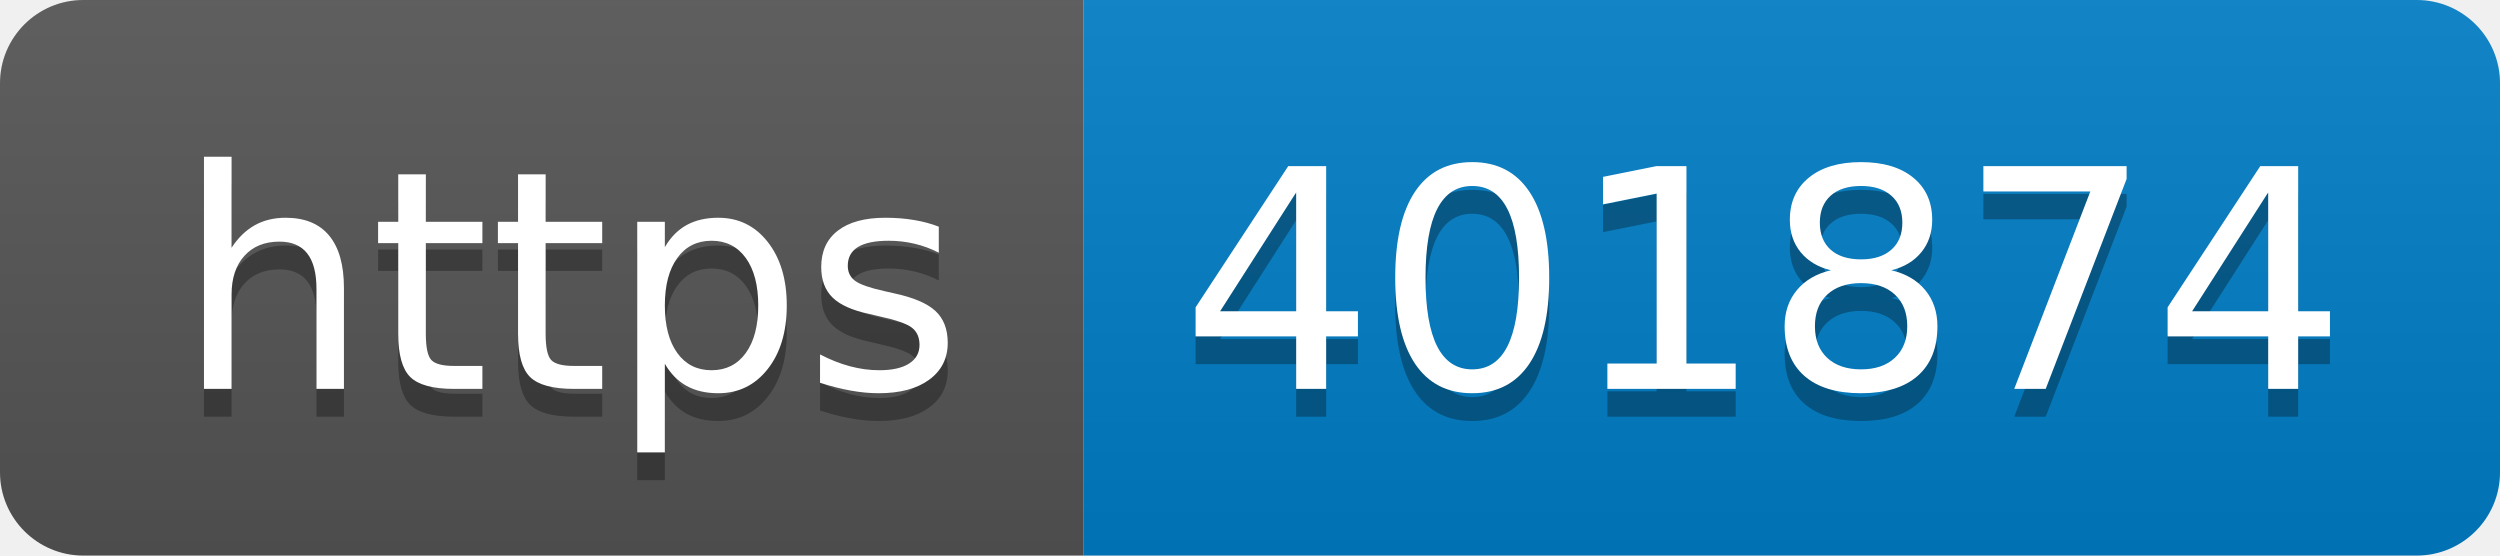
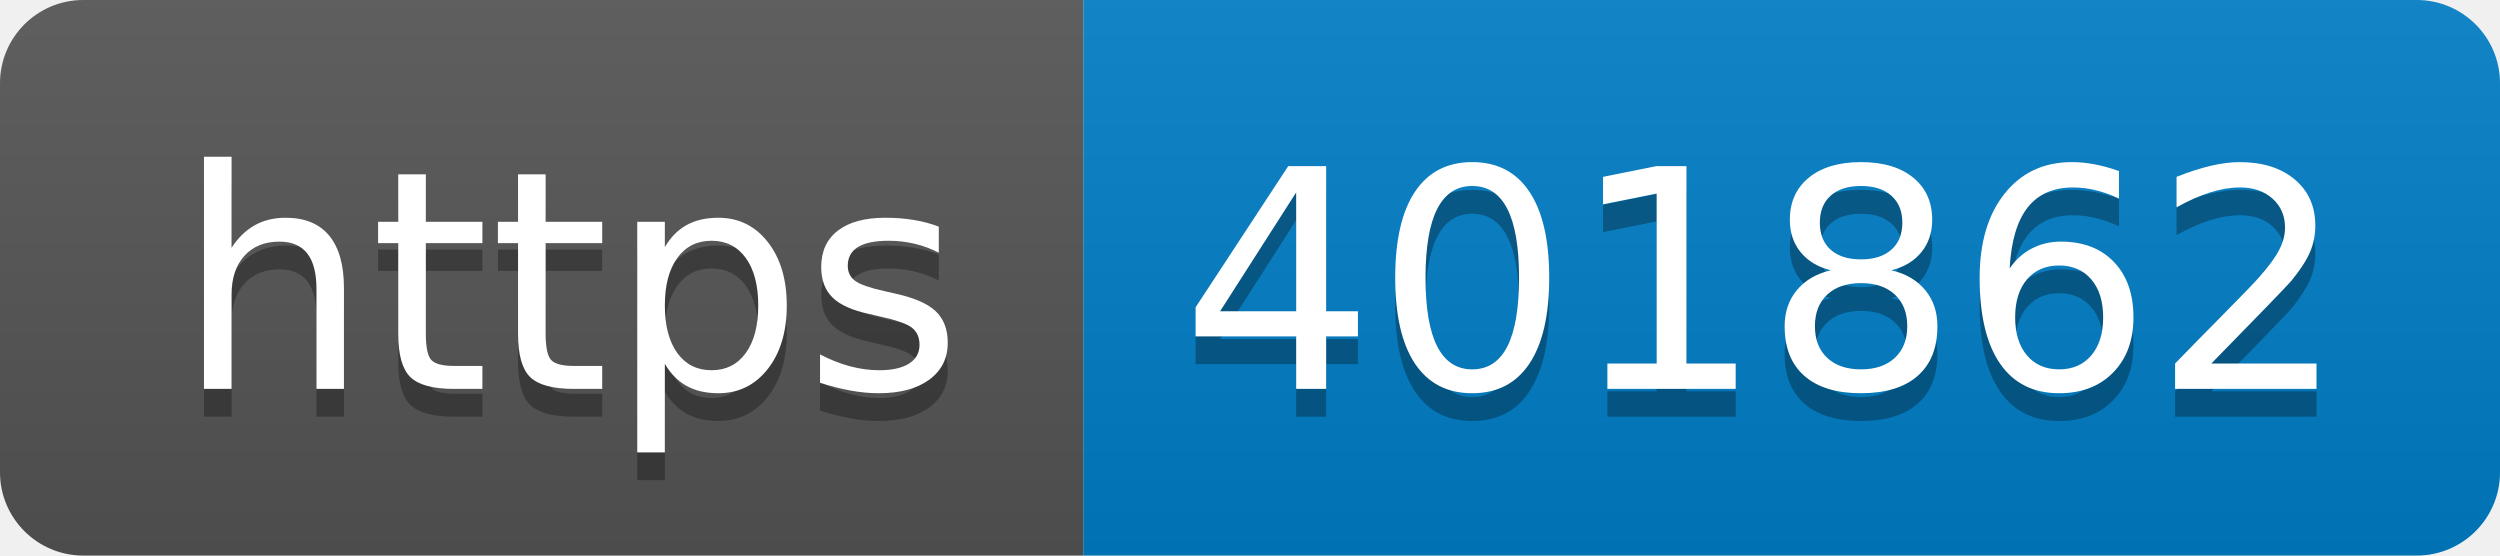
- <svg xmlns="http://www.w3.org/2000/svg" width="90" height="20" role="img" aria-label="https: 401874">
+ <svg xmlns="http://www.w3.org/2000/svg" width="90" height="20" role="img" aria-label="https: 401862">
  <linearGradient id="s" x2="0" y2="100%">
    <stop offset="0" stop-color="#bbb" stop-opacity=".1" />
    <stop offset="1" stop-opacity=".1" />
  </linearGradient>
  <clipPath id="r">
    <rect width="90" height="20" rx="3" fill="#fff" />
  </clipPath>
  <g clip-path="url(#r)">
    <rect width="39" height="20" fill="#555" />
    <rect x="39" width="51" height="20" fill="#007ec6" />
    <rect width="90" height="20" fill="url(#s)" />
  </g>
  <g fill="#fff" text-anchor="middle" font-family="Verdana,Geneva,DejaVu Sans,sans-serif" text-rendering="geometricPrecision" font-size="110">
    <text aria-hidden="true" x="205" y="150" fill="#010101" fill-opacity=".3" transform="scale(.1)" textLength="290">https</text>
    <text x="205" y="140" transform="scale(.1)" fill="#fff" textLength="290">https</text>
-     <text aria-hidden="true" x="635" y="150" fill="#010101" fill-opacity=".3" transform="scale(.1)" textLength="410">401874</text>
-     <text x="635" y="140" transform="scale(.1)" fill="#fff" textLength="410">401874</text>
+     <text aria-hidden="true" x="635" y="150" fill="#010101" fill-opacity=".3" transform="scale(.1)" textLength="410">401862</text>
+     <text x="635" y="140" transform="scale(.1)" fill="#fff" textLength="410">401862</text>
  </g>
</svg>
